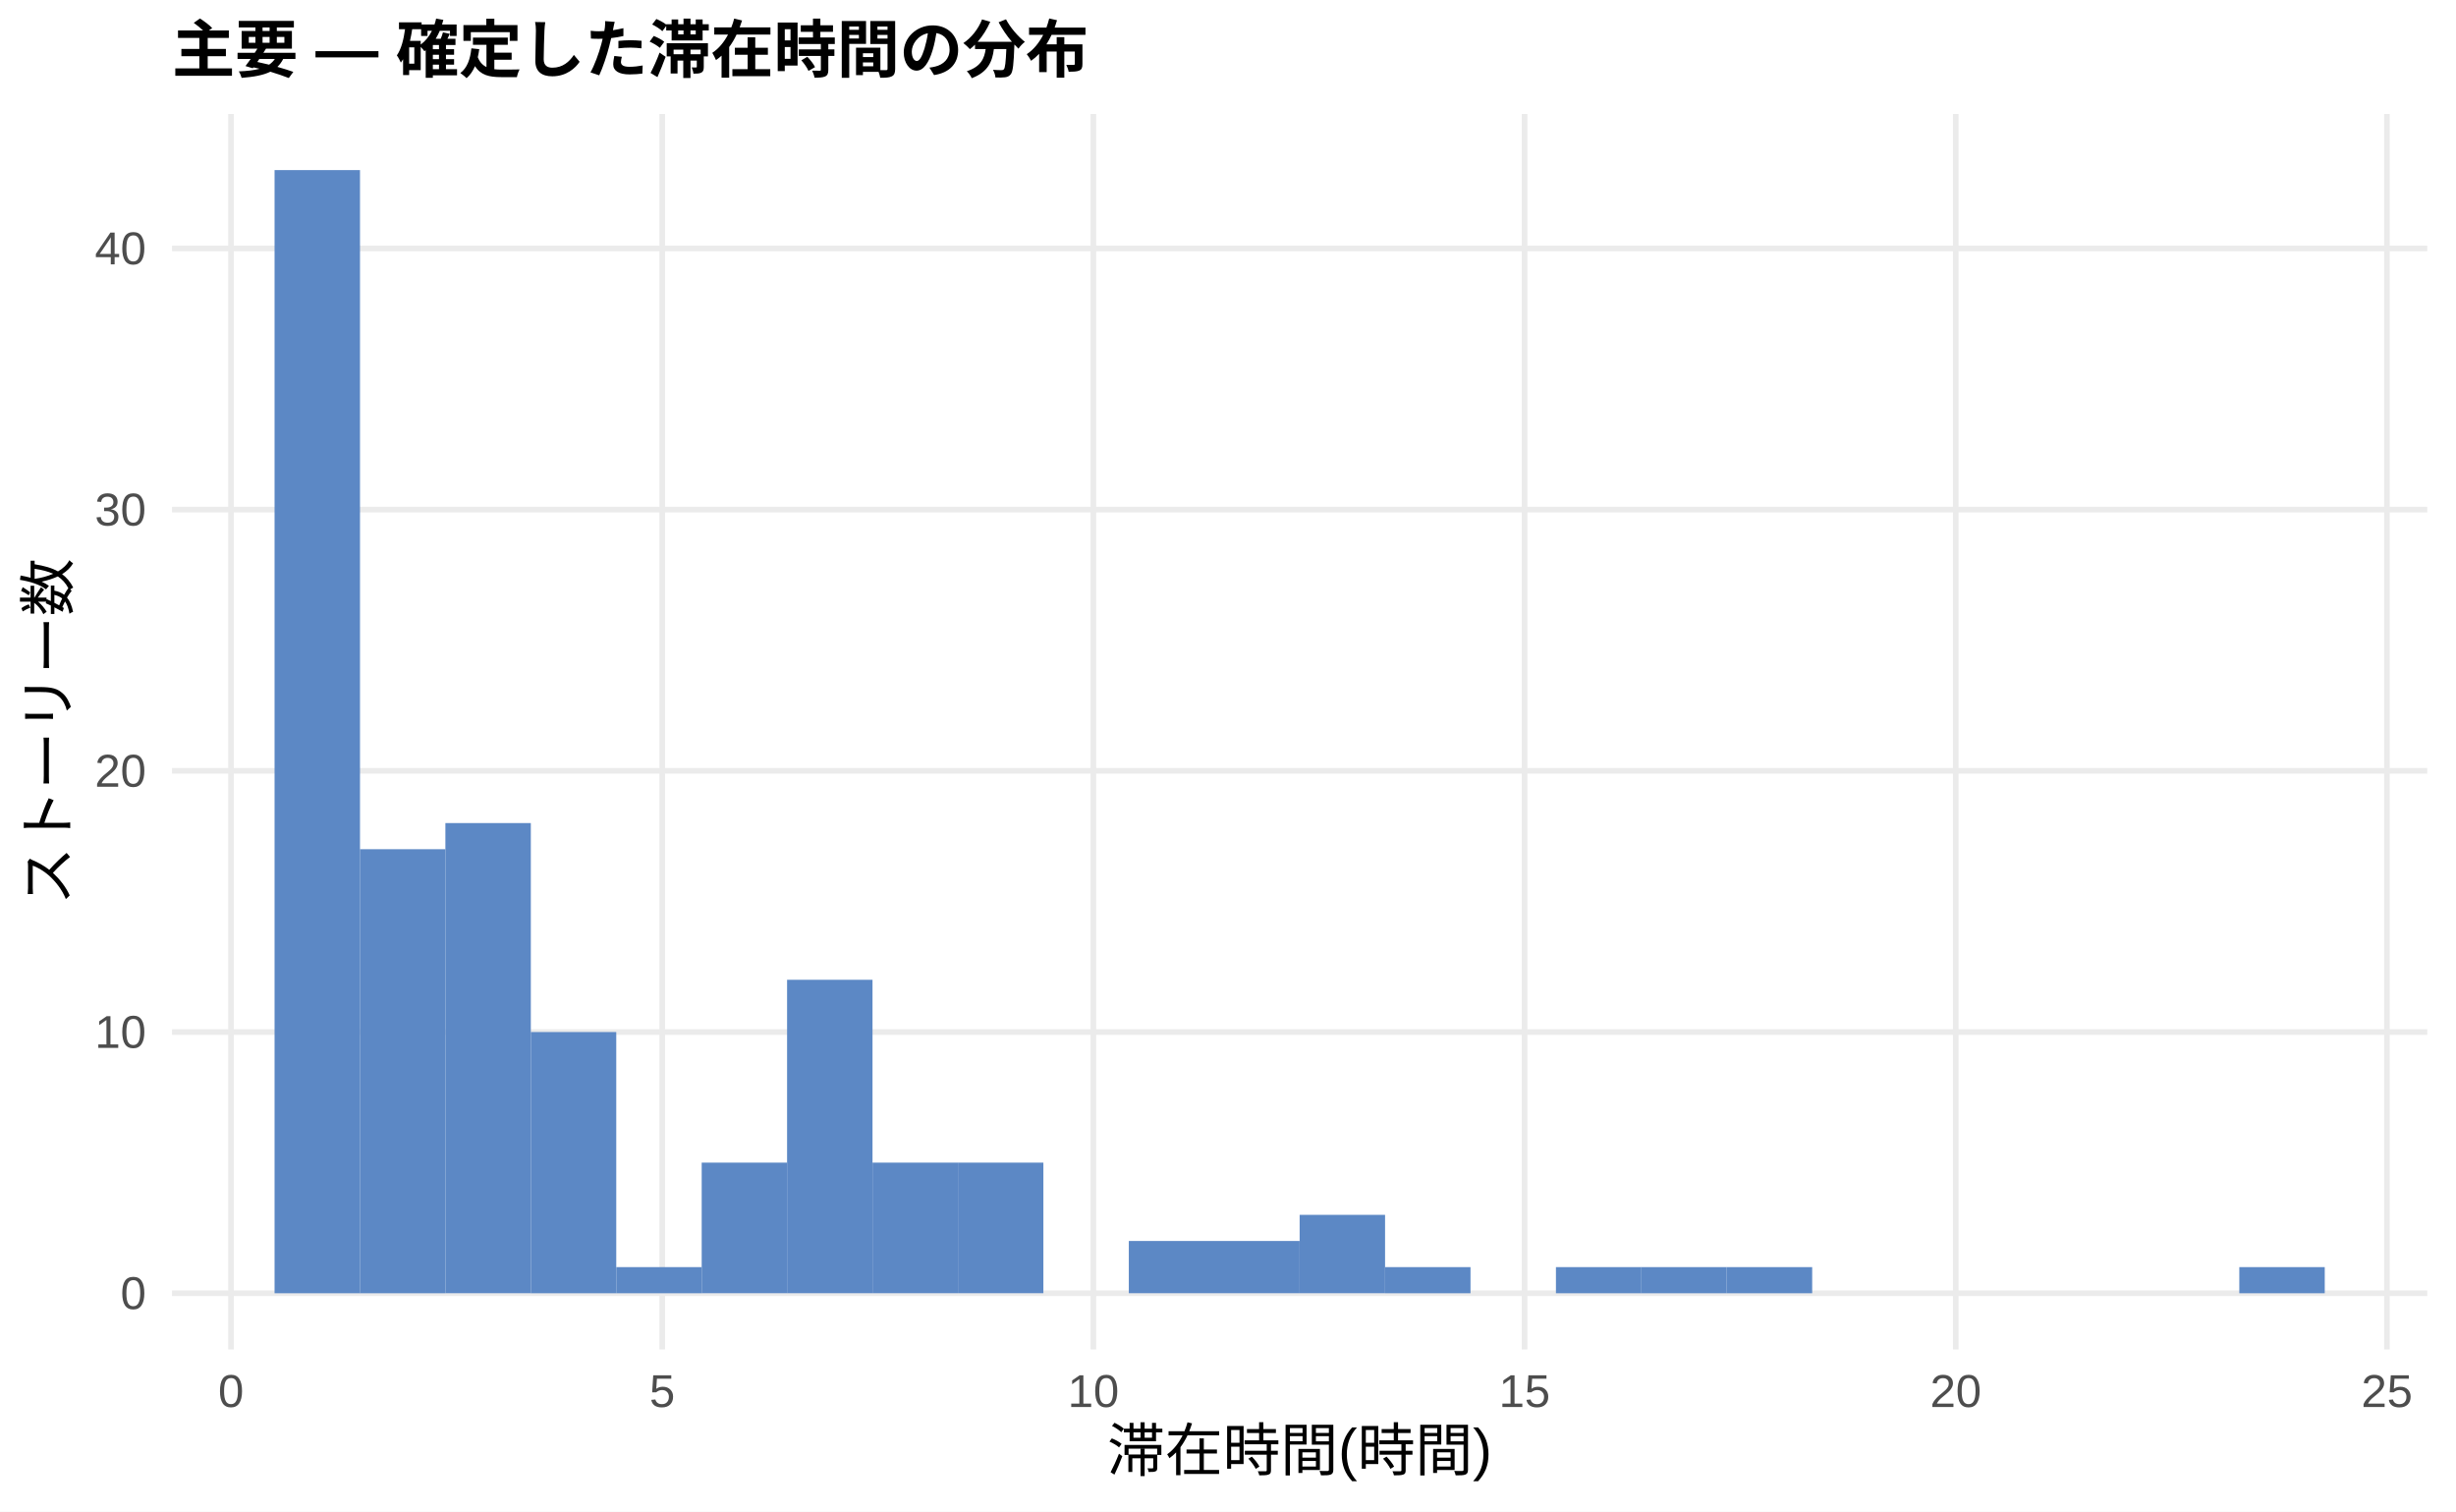
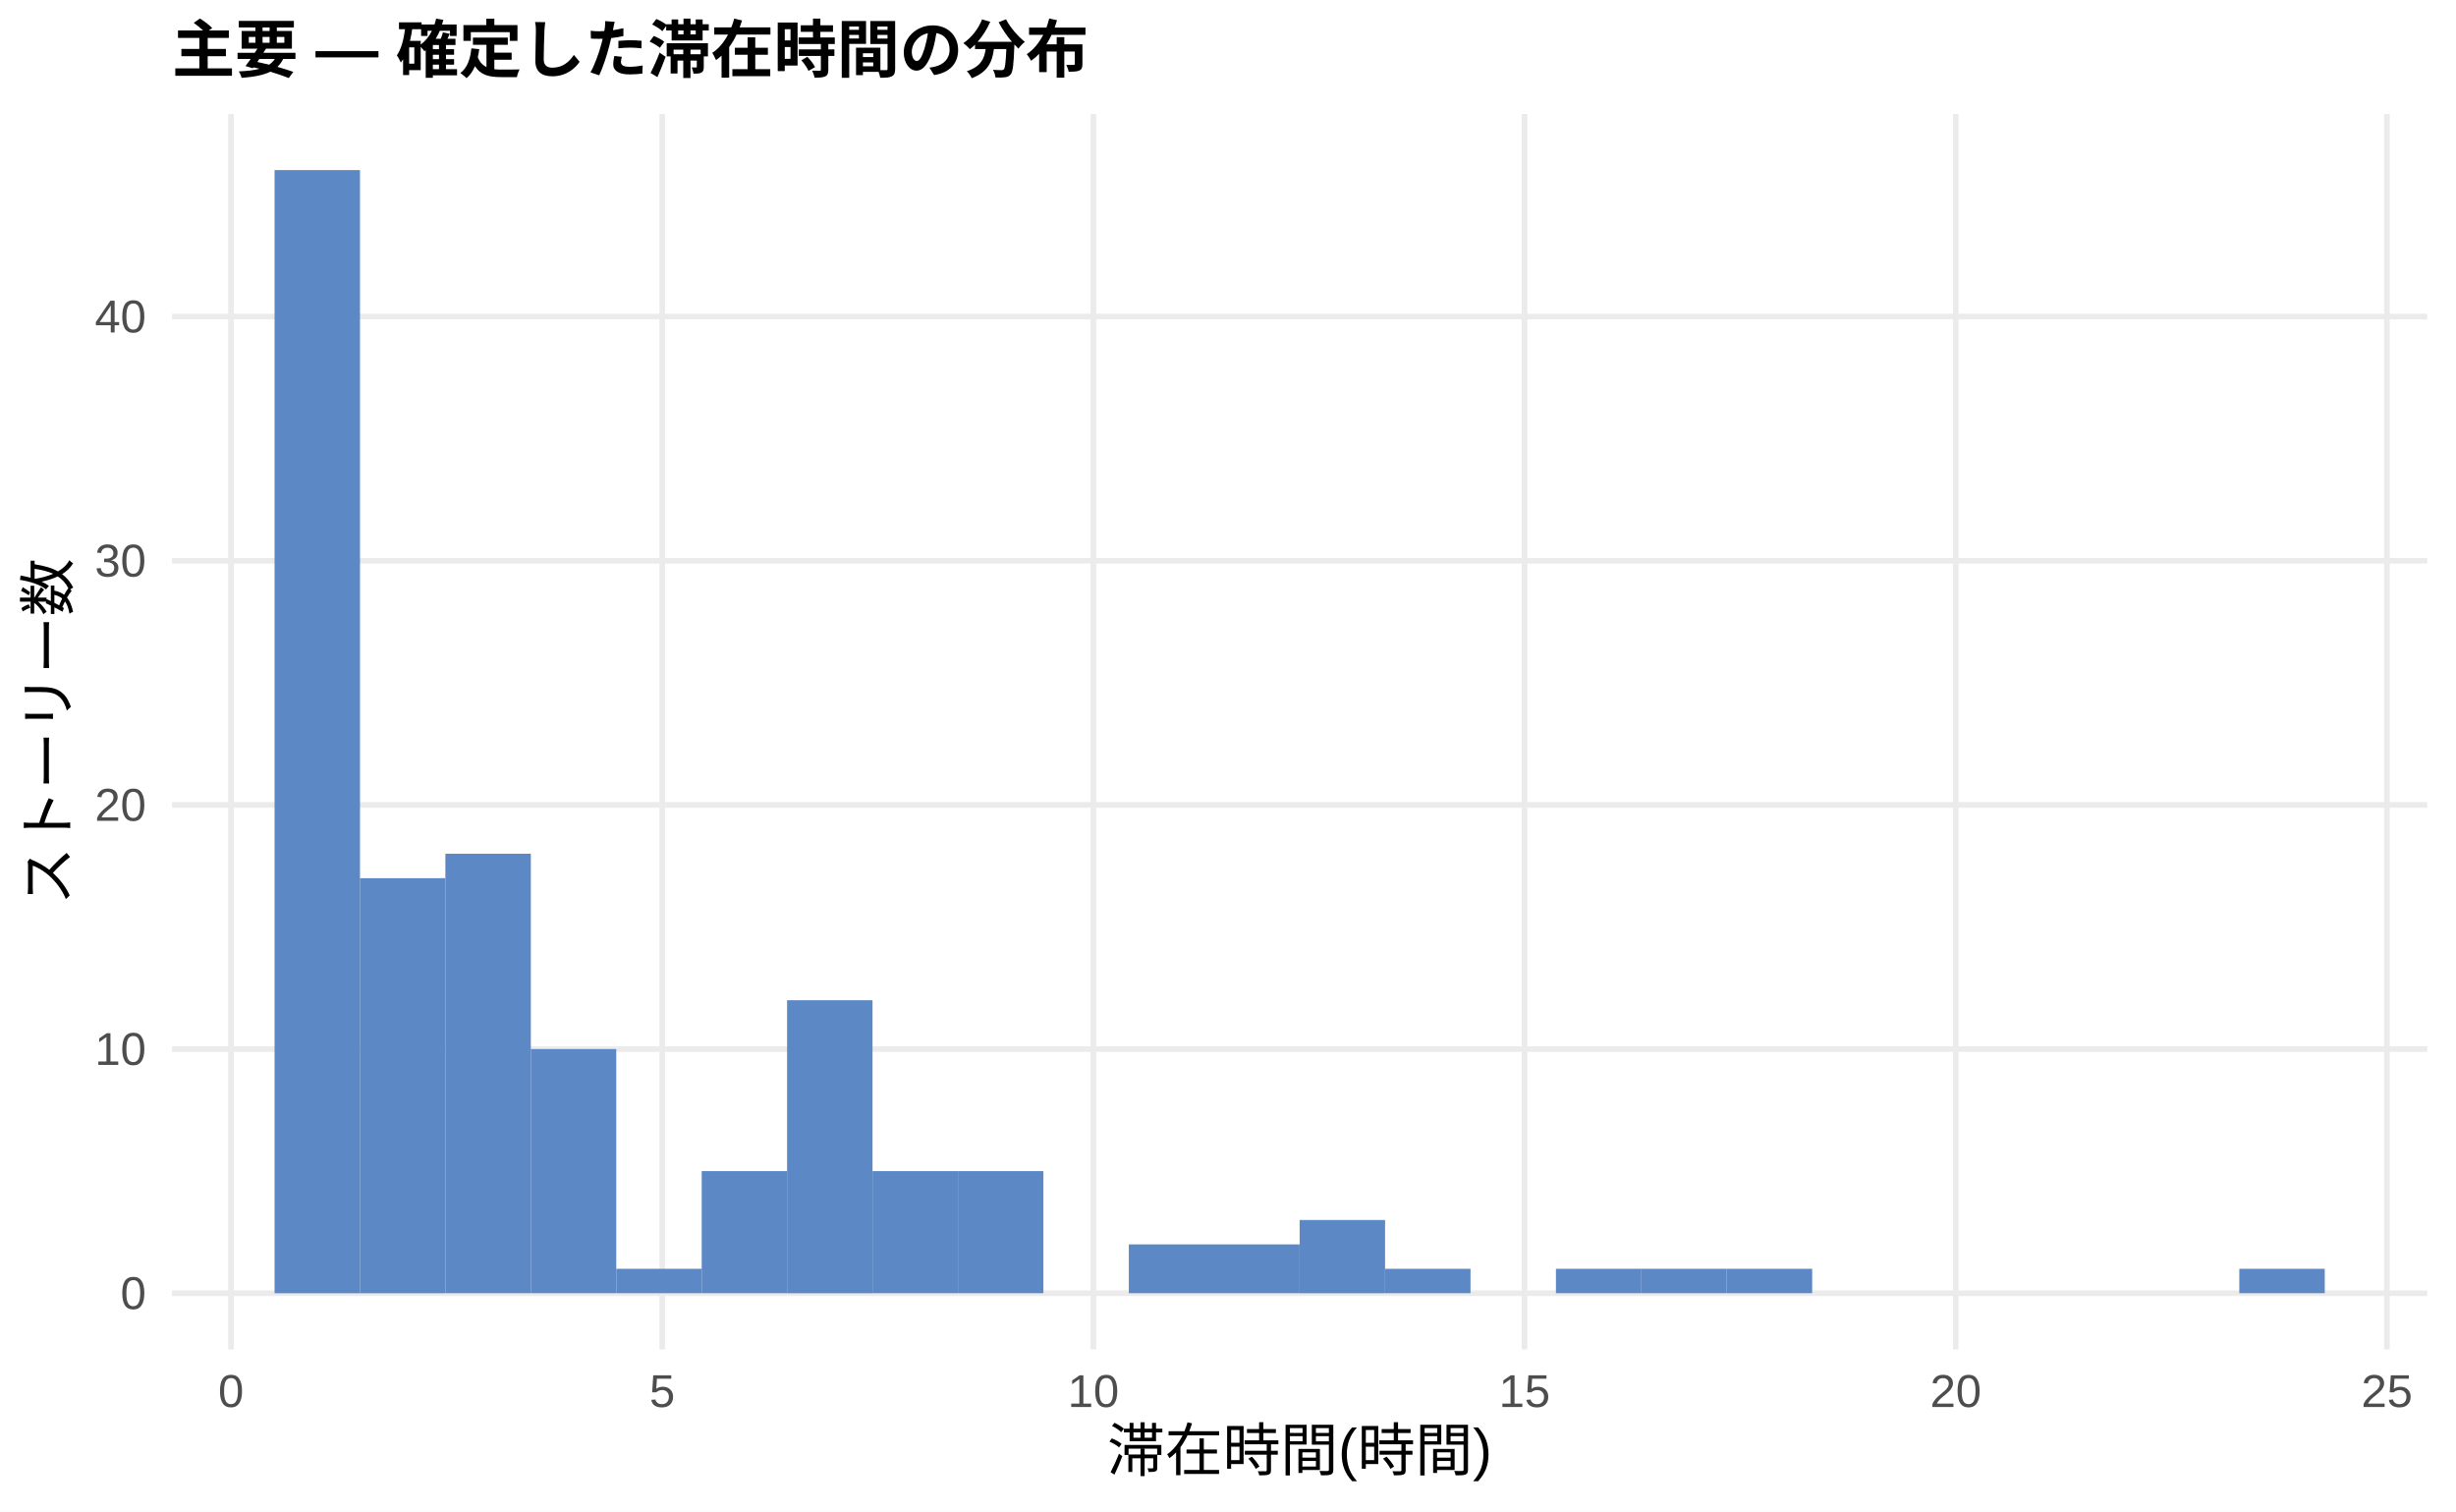
<svg xmlns="http://www.w3.org/2000/svg" width="468.00pt" height="288.00pt" viewBox="0 0 468.00 288.00">
  <g class="svglite">
    <defs>
      <style type="text/css">
    .svglite line, .svglite polyline, .svglite polygon, .svglite path, .svglite rect, .svglite circle {
      fill: none;
      stroke: #000000;
      stroke-linecap: round;
      stroke-linejoin: round;
      stroke-miterlimit: 10.00;
    }
    .svglite text {
      white-space: pre;
    }
    .svglite g.glyphgroup path {
      fill: inherit;
      stroke: none;
    }
  </style>
    </defs>
    <rect width="100%" height="100%" style="stroke: none; fill: #FFFFFF;" />
    <defs>
      <clipPath id="cpMC4wMHw0NjguMDB8MC4wMHwyODguMDA=">
        <rect x="0.00" y="0.00" width="468.00" height="288.00" />
      </clipPath>
    </defs>
    <g clip-path="url(#cpMC4wMHw0NjguMDB8MC4wMHwyODguMDA=)">
      <rect x="0.00" y="0.00" width="468.00" height="288.00" style="stroke-width: 1.07; stroke: none; fill: #FFFFFF;" />
    </g>
    <defs>
      <clipPath id="cpMzIuNzh8NDYyLjUyfDIxLjcxfDI1Ny4xMg==">
        <rect x="32.78" y="21.71" width="429.74" height="235.41" />
      </clipPath>
    </defs>
    <g clip-path="url(#cpMzIuNzh8NDYyLjUyfDIxLjcxfDI1Ny4xMg==)">
      <polyline points="32.78,246.42 462.52,246.42 " style="stroke-width: 1.07; stroke: #EBEBEB; stroke-linecap: butt;" />
-       <polyline points="32.78,196.65 462.52,196.65 " style="stroke-width: 1.07; stroke: #EBEBEB; stroke-linecap: butt;" />
-       <polyline points="32.78,146.88 462.52,146.88 " style="stroke-width: 1.07; stroke: #EBEBEB; stroke-linecap: butt;" />
-       <polyline points="32.78,97.11 462.52,97.11 " style="stroke-width: 1.07; stroke: #EBEBEB; stroke-linecap: butt;" />
-       <polyline points="32.78,47.34 462.52,47.34 " style="stroke-width: 1.07; stroke: #EBEBEB; stroke-linecap: butt;" />
+       <polyline points="32.78,199.89 462.52,199.89 " style="stroke-width: 1.07; stroke: #EBEBEB; stroke-linecap: butt;" />
+       <polyline points="32.78,153.37 462.52,153.37 " style="stroke-width: 1.07; stroke: #EBEBEB; stroke-linecap: butt;" />
+       <polyline points="32.78,106.85 462.52,106.85 " style="stroke-width: 1.07; stroke: #EBEBEB; stroke-linecap: butt;" />
+       <polyline points="32.78,60.32 462.52,60.32 " style="stroke-width: 1.07; stroke: #EBEBEB; stroke-linecap: butt;" />
      <polyline points="44.02,257.12 44.02,21.71 " style="stroke-width: 1.07; stroke: #EBEBEB; stroke-linecap: butt;" />
      <polyline points="126.19,257.12 126.19,21.71 " style="stroke-width: 1.07; stroke: #EBEBEB; stroke-linecap: butt;" />
      <polyline points="208.35,257.12 208.35,21.71 " style="stroke-width: 1.07; stroke: #EBEBEB; stroke-linecap: butt;" />
      <polyline points="290.51,257.12 290.51,21.71 " style="stroke-width: 1.07; stroke: #EBEBEB; stroke-linecap: butt;" />
      <polyline points="372.68,257.12 372.68,21.71 " style="stroke-width: 1.07; stroke: #EBEBEB; stroke-linecap: butt;" />
      <polyline points="454.84,257.12 454.84,21.71 " style="stroke-width: 1.07; stroke: #EBEBEB; stroke-linecap: butt;" />
      <rect x="52.32" y="32.41" width="16.28" height="214.01" style="stroke-width: 1.07; stroke: none; stroke-linecap: butt; stroke-linejoin: miter; fill: #5C88C5;" />
-       <rect x="68.59" y="161.81" width="16.28" height="84.61" style="stroke-width: 1.07; stroke: none; stroke-linecap: butt; stroke-linejoin: miter; fill: #5C88C5;" />
-       <rect x="84.87" y="156.83" width="16.28" height="89.58" style="stroke-width: 1.07; stroke: none; stroke-linecap: butt; stroke-linejoin: miter; fill: #5C88C5;" />
-       <rect x="101.15" y="196.65" width="16.28" height="49.77" style="stroke-width: 1.07; stroke: none; stroke-linecap: butt; stroke-linejoin: miter; fill: #5C88C5;" />
-       <rect x="117.43" y="241.44" width="16.28" height="4.98" style="stroke-width: 1.07; stroke: none; stroke-linecap: butt; stroke-linejoin: miter; fill: #5C88C5;" />
-       <rect x="133.71" y="221.53" width="16.28" height="24.88" style="stroke-width: 1.07; stroke: none; stroke-linecap: butt; stroke-linejoin: miter; fill: #5C88C5;" />
-       <rect x="149.98" y="186.69" width="16.28" height="59.72" style="stroke-width: 1.07; stroke: none; stroke-linecap: butt; stroke-linejoin: miter; fill: #5C88C5;" />
-       <rect x="166.26" y="221.53" width="16.28" height="24.88" style="stroke-width: 1.07; stroke: none; stroke-linecap: butt; stroke-linejoin: miter; fill: #5C88C5;" />
-       <rect x="182.54" y="221.53" width="16.28" height="24.88" style="stroke-width: 1.07; stroke: none; stroke-linecap: butt; stroke-linejoin: miter; fill: #5C88C5;" />
+       <rect x="68.59" y="167.33" width="16.28" height="79.09" style="stroke-width: 1.07; stroke: none; stroke-linecap: butt; stroke-linejoin: miter; fill: #5C88C5;" />
+       <rect x="84.87" y="162.67" width="16.28" height="83.74" style="stroke-width: 1.07; stroke: none; stroke-linecap: butt; stroke-linejoin: miter; fill: #5C88C5;" />
+       <rect x="101.15" y="199.89" width="16.28" height="46.52" style="stroke-width: 1.07; stroke: none; stroke-linecap: butt; stroke-linejoin: miter; fill: #5C88C5;" />
+       <rect x="117.43" y="241.76" width="16.28" height="4.65" style="stroke-width: 1.07; stroke: none; stroke-linecap: butt; stroke-linejoin: miter; fill: #5C88C5;" />
+       <rect x="133.71" y="223.15" width="16.28" height="23.26" style="stroke-width: 1.07; stroke: none; stroke-linecap: butt; stroke-linejoin: miter; fill: #5C88C5;" />
+       <rect x="149.98" y="190.59" width="16.28" height="55.83" style="stroke-width: 1.07; stroke: none; stroke-linecap: butt; stroke-linejoin: miter; fill: #5C88C5;" />
+       <rect x="166.26" y="223.15" width="16.28" height="23.26" style="stroke-width: 1.07; stroke: none; stroke-linecap: butt; stroke-linejoin: miter; fill: #5C88C5;" />
+       <rect x="182.54" y="223.15" width="16.28" height="23.26" style="stroke-width: 1.07; stroke: none; stroke-linecap: butt; stroke-linejoin: miter; fill: #5C88C5;" />
      <rect x="198.82" y="246.42" width="16.28" height="0.00" style="stroke-width: 1.07; stroke: none; stroke-linecap: butt; stroke-linejoin: miter; fill: #5C88C5;" />
-       <rect x="215.10" y="236.46" width="16.28" height="9.95" style="stroke-width: 1.07; stroke: none; stroke-linecap: butt; stroke-linejoin: miter; fill: #5C88C5;" />
-       <rect x="231.37" y="236.46" width="16.28" height="9.95" style="stroke-width: 1.07; stroke: none; stroke-linecap: butt; stroke-linejoin: miter; fill: #5C88C5;" />
-       <rect x="247.65" y="231.48" width="16.28" height="14.93" style="stroke-width: 1.07; stroke: none; stroke-linecap: butt; stroke-linejoin: miter; fill: #5C88C5;" />
-       <rect x="263.93" y="241.44" width="16.28" height="4.98" style="stroke-width: 1.07; stroke: none; stroke-linecap: butt; stroke-linejoin: miter; fill: #5C88C5;" />
+       <rect x="215.10" y="237.11" width="16.28" height="9.30" style="stroke-width: 1.07; stroke: none; stroke-linecap: butt; stroke-linejoin: miter; fill: #5C88C5;" />
+       <rect x="231.37" y="237.11" width="16.28" height="9.30" style="stroke-width: 1.07; stroke: none; stroke-linecap: butt; stroke-linejoin: miter; fill: #5C88C5;" />
+       <rect x="247.65" y="232.46" width="16.28" height="13.96" style="stroke-width: 1.07; stroke: none; stroke-linecap: butt; stroke-linejoin: miter; fill: #5C88C5;" />
+       <rect x="263.93" y="241.76" width="16.28" height="4.65" style="stroke-width: 1.07; stroke: none; stroke-linecap: butt; stroke-linejoin: miter; fill: #5C88C5;" />
      <rect x="280.21" y="246.42" width="16.28" height="0.00" style="stroke-width: 1.07; stroke: none; stroke-linecap: butt; stroke-linejoin: miter; fill: #5C88C5;" />
-       <rect x="296.49" y="241.44" width="16.28" height="4.98" style="stroke-width: 1.07; stroke: none; stroke-linecap: butt; stroke-linejoin: miter; fill: #5C88C5;" />
-       <rect x="312.76" y="241.44" width="16.28" height="4.98" style="stroke-width: 1.07; stroke: none; stroke-linecap: butt; stroke-linejoin: miter; fill: #5C88C5;" />
-       <rect x="329.04" y="241.44" width="16.28" height="4.98" style="stroke-width: 1.07; stroke: none; stroke-linecap: butt; stroke-linejoin: miter; fill: #5C88C5;" />
+       <rect x="296.49" y="241.76" width="16.28" height="4.65" style="stroke-width: 1.07; stroke: none; stroke-linecap: butt; stroke-linejoin: miter; fill: #5C88C5;" />
+       <rect x="312.76" y="241.76" width="16.28" height="4.65" style="stroke-width: 1.07; stroke: none; stroke-linecap: butt; stroke-linejoin: miter; fill: #5C88C5;" />
+       <rect x="329.04" y="241.76" width="16.28" height="4.65" style="stroke-width: 1.07; stroke: none; stroke-linecap: butt; stroke-linejoin: miter; fill: #5C88C5;" />
      <rect x="345.32" y="246.42" width="16.28" height="0.00" style="stroke-width: 1.07; stroke: none; stroke-linecap: butt; stroke-linejoin: miter; fill: #5C88C5;" />
      <rect x="361.60" y="246.42" width="16.28" height="0.00" style="stroke-width: 1.07; stroke: none; stroke-linecap: butt; stroke-linejoin: miter; fill: #5C88C5;" />
      <rect x="377.87" y="246.42" width="16.28" height="0.00" style="stroke-width: 1.07; stroke: none; stroke-linecap: butt; stroke-linejoin: miter; fill: #5C88C5;" />
      <rect x="394.15" y="246.42" width="16.28" height="0.00" style="stroke-width: 1.07; stroke: none; stroke-linecap: butt; stroke-linejoin: miter; fill: #5C88C5;" />
      <rect x="410.43" y="246.42" width="16.28" height="0.00" style="stroke-width: 1.07; stroke: none; stroke-linecap: butt; stroke-linejoin: miter; fill: #5C88C5;" />
-       <rect x="426.71" y="241.44" width="16.28" height="4.98" style="stroke-width: 1.07; stroke: none; stroke-linecap: butt; stroke-linejoin: miter; fill: #5C88C5;" />
+       <rect x="426.71" y="241.76" width="16.28" height="4.65" style="stroke-width: 1.07; stroke: none; stroke-linecap: butt; stroke-linejoin: miter; fill: #5C88C5;" />
    </g>
    <g clip-path="url(#cpMC4wMHw0NjguMDB8MC4wMHwyODguMDA=)">
      <text x="27.85" y="249.44" text-anchor="end" style="font-size: 8.80px;fill: #4D4D4D; font-family: &quot;Liberation Sans&quot;;" textLength="4.89px" lengthAdjust="spacingAndGlyphs">0</text>
-       <text x="27.85" y="199.67" text-anchor="end" style="font-size: 8.80px;fill: #4D4D4D; font-family: &quot;Liberation Sans&quot;;" textLength="9.78px" lengthAdjust="spacingAndGlyphs">10</text>
-       <text x="27.85" y="149.91" text-anchor="end" style="font-size: 8.80px;fill: #4D4D4D; font-family: &quot;Liberation Sans&quot;;" textLength="9.78px" lengthAdjust="spacingAndGlyphs">20</text>
-       <text x="27.85" y="100.14" text-anchor="end" style="font-size: 8.80px;fill: #4D4D4D; font-family: &quot;Liberation Sans&quot;;" textLength="9.78px" lengthAdjust="spacingAndGlyphs">30</text>
-       <text x="27.85" y="50.37" text-anchor="end" style="font-size: 8.80px;fill: #4D4D4D; font-family: &quot;Liberation Sans&quot;;" textLength="9.78px" lengthAdjust="spacingAndGlyphs">40</text>
+       <text x="27.85" y="202.92" text-anchor="end" style="font-size: 8.80px;fill: #4D4D4D; font-family: &quot;Liberation Sans&quot;;" textLength="9.78px" lengthAdjust="spacingAndGlyphs">10</text>
+       <text x="27.85" y="156.40" text-anchor="end" style="font-size: 8.80px;fill: #4D4D4D; font-family: &quot;Liberation Sans&quot;;" textLength="9.78px" lengthAdjust="spacingAndGlyphs">20</text>
+       <text x="27.85" y="109.87" text-anchor="end" style="font-size: 8.80px;fill: #4D4D4D; font-family: &quot;Liberation Sans&quot;;" textLength="9.78px" lengthAdjust="spacingAndGlyphs">30</text>
+       <text x="27.85" y="63.35" text-anchor="end" style="font-size: 8.80px;fill: #4D4D4D; font-family: &quot;Liberation Sans&quot;;" textLength="9.78px" lengthAdjust="spacingAndGlyphs">40</text>
      <text x="44.02" y="268.10" text-anchor="middle" style="font-size: 8.80px;fill: #4D4D4D; font-family: &quot;Liberation Sans&quot;;" textLength="4.89px" lengthAdjust="spacingAndGlyphs">0</text>
      <text x="126.19" y="268.10" text-anchor="middle" style="font-size: 8.80px;fill: #4D4D4D; font-family: &quot;Liberation Sans&quot;;" textLength="4.89px" lengthAdjust="spacingAndGlyphs">5</text>
      <text x="208.35" y="268.10" text-anchor="middle" style="font-size: 8.80px;fill: #4D4D4D; font-family: &quot;Liberation Sans&quot;;" textLength="9.78px" lengthAdjust="spacingAndGlyphs">10</text>
      <text x="290.51" y="268.10" text-anchor="middle" style="font-size: 8.80px;fill: #4D4D4D; font-family: &quot;Liberation Sans&quot;;" textLength="9.78px" lengthAdjust="spacingAndGlyphs">15</text>
      <text x="372.68" y="268.10" text-anchor="middle" style="font-size: 8.80px;fill: #4D4D4D; font-family: &quot;Liberation Sans&quot;;" textLength="9.78px" lengthAdjust="spacingAndGlyphs">20</text>
      <text x="454.84" y="268.10" text-anchor="middle" style="font-size: 8.80px;fill: #4D4D4D; font-family: &quot;Liberation Sans&quot;;" textLength="9.78px" lengthAdjust="spacingAndGlyphs">25</text>
      <text x="247.65" y="280.24" text-anchor="middle" style="font-size: 11.00px; font-family: &quot;Liberation Sans&quot;;" textLength="73.31px" lengthAdjust="spacingAndGlyphs">滞在時間(時間)</text>
      <text transform="translate(13.05,139.41) rotate(-90)" text-anchor="middle" style="font-size: 11.00px; font-family: &quot;Liberation Sans&quot;;" textLength="66.00px" lengthAdjust="spacingAndGlyphs">ストーリー数</text>
      <text x="32.78" y="13.74" style="font-size: 12.00px; font-weight: bold; font-family: &quot;Liberation Sans&quot;;" textLength="174.66px" lengthAdjust="spacingAndGlyphs">主要 — 確定した滞在時間の分布</text>
    </g>
  </g>
</svg>
